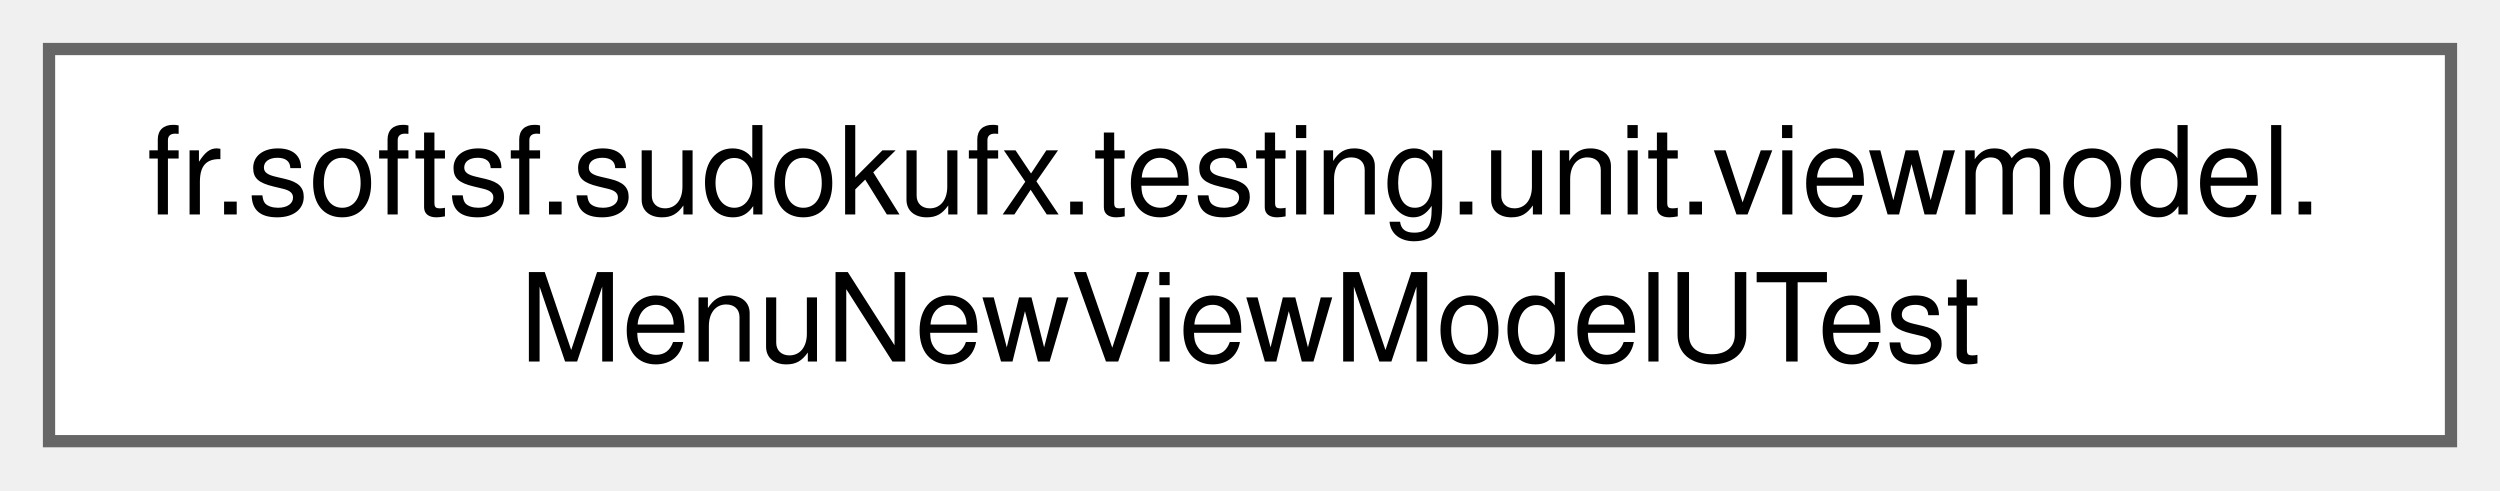
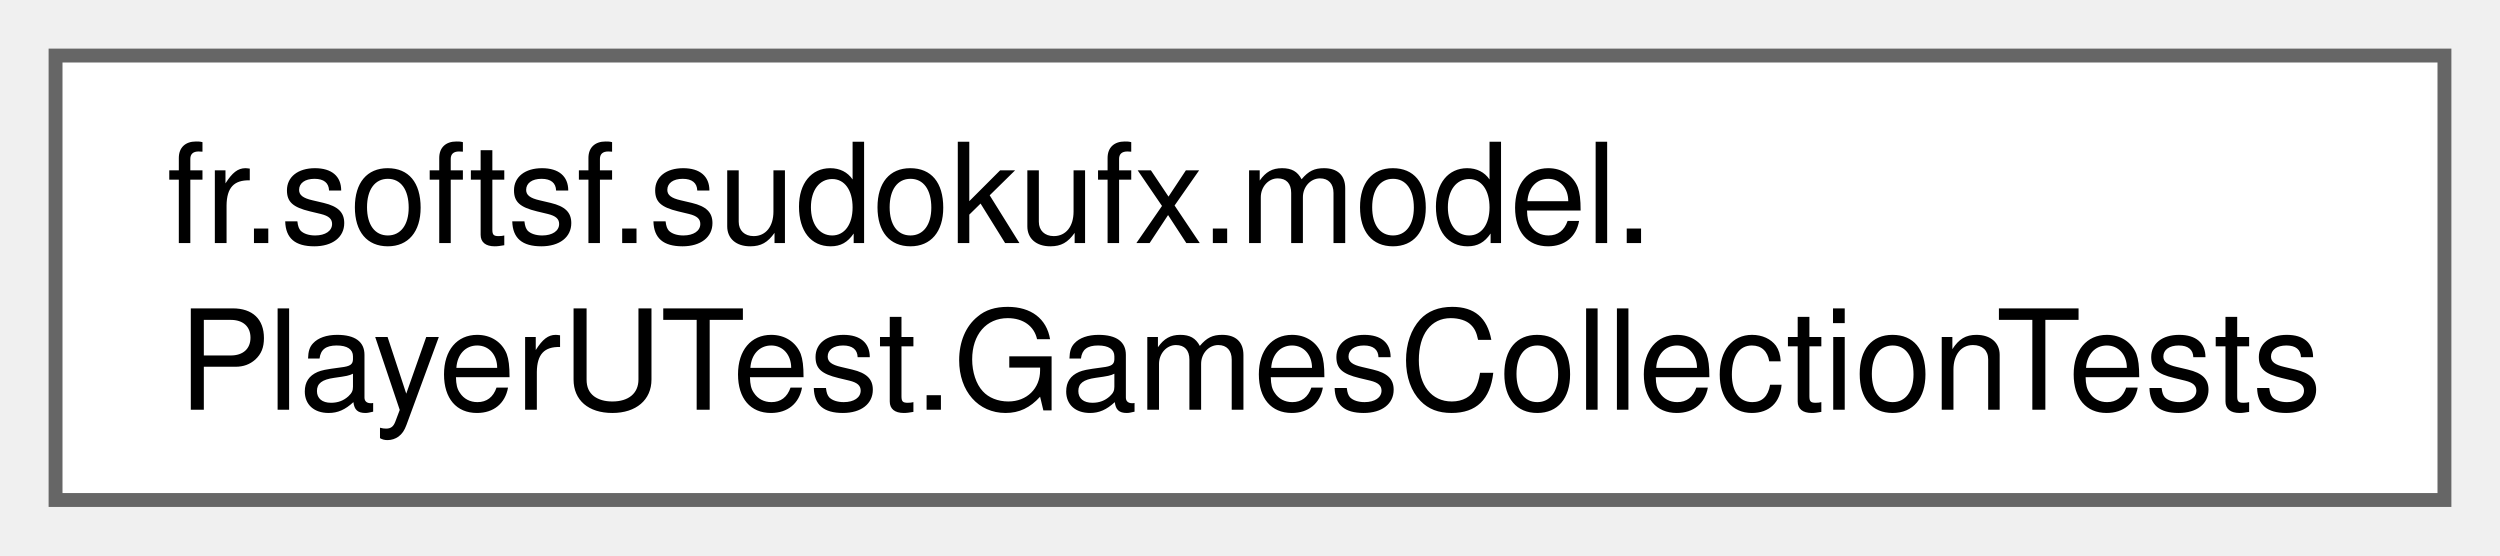
- <svg xmlns="http://www.w3.org/2000/svg" xmlns:xlink="http://www.w3.org/1999/xlink" width="204pt" height="40pt" viewBox="0.00 0.00 204.00 40.00">
+ <svg xmlns="http://www.w3.org/2000/svg" xmlns:xlink="http://www.w3.org/1999/xlink" width="180pt" height="40pt" viewBox="0.00 0.00 180.00 40.00">
  <g id="graph0" class="graph" transform="scale(1 1) rotate(0) translate(4 36)">
    <g id="Node000000" class="node">
      <g id="a_Node000000">
-         <a xlink:href="classfr_1_1softsf_1_1sudokufx_1_1testing_1_1unit_1_1viewmodel_1_1_menu_new_view_model_u_test.html" target="_top" xlink:title=" ">
-           <polygon fill="white" stroke="#666666" points="196,-32 0,-32 0,0 196,0 196,-32" />
-           <text text-anchor="start" x="8" y="-18.5" font-family="Helvetica,sans-Serif" font-size="10.00">fr.softsf.sudokufx.testing.unit.viewmodel.</text>
-           <text text-anchor="middle" x="98" y="-6.5" font-family="Helvetica,sans-Serif" font-size="10.00">MenuNewViewModelUTest</text>
+         <a xlink:href="classfr_1_1softsf_1_1sudokufx_1_1model_1_1_player_u_test_1_1_games_collection_tests.html" target="_top" xlink:title=" ">
+           <polygon fill="white" stroke="#666666" points="172,-32 0,-32 0,0 172,0 172,-32" />
+           <text text-anchor="start" x="8" y="-18.5" font-family="Helvetica,sans-Serif" font-size="10.00">fr.softsf.sudokufx.model.</text>
+           <text text-anchor="middle" x="86" y="-6.5" font-family="Helvetica,sans-Serif" font-size="10.00">PlayerUTest.GamesCollectionTests</text>
        </a>
      </g>
    </g>
  </g>
</svg>
